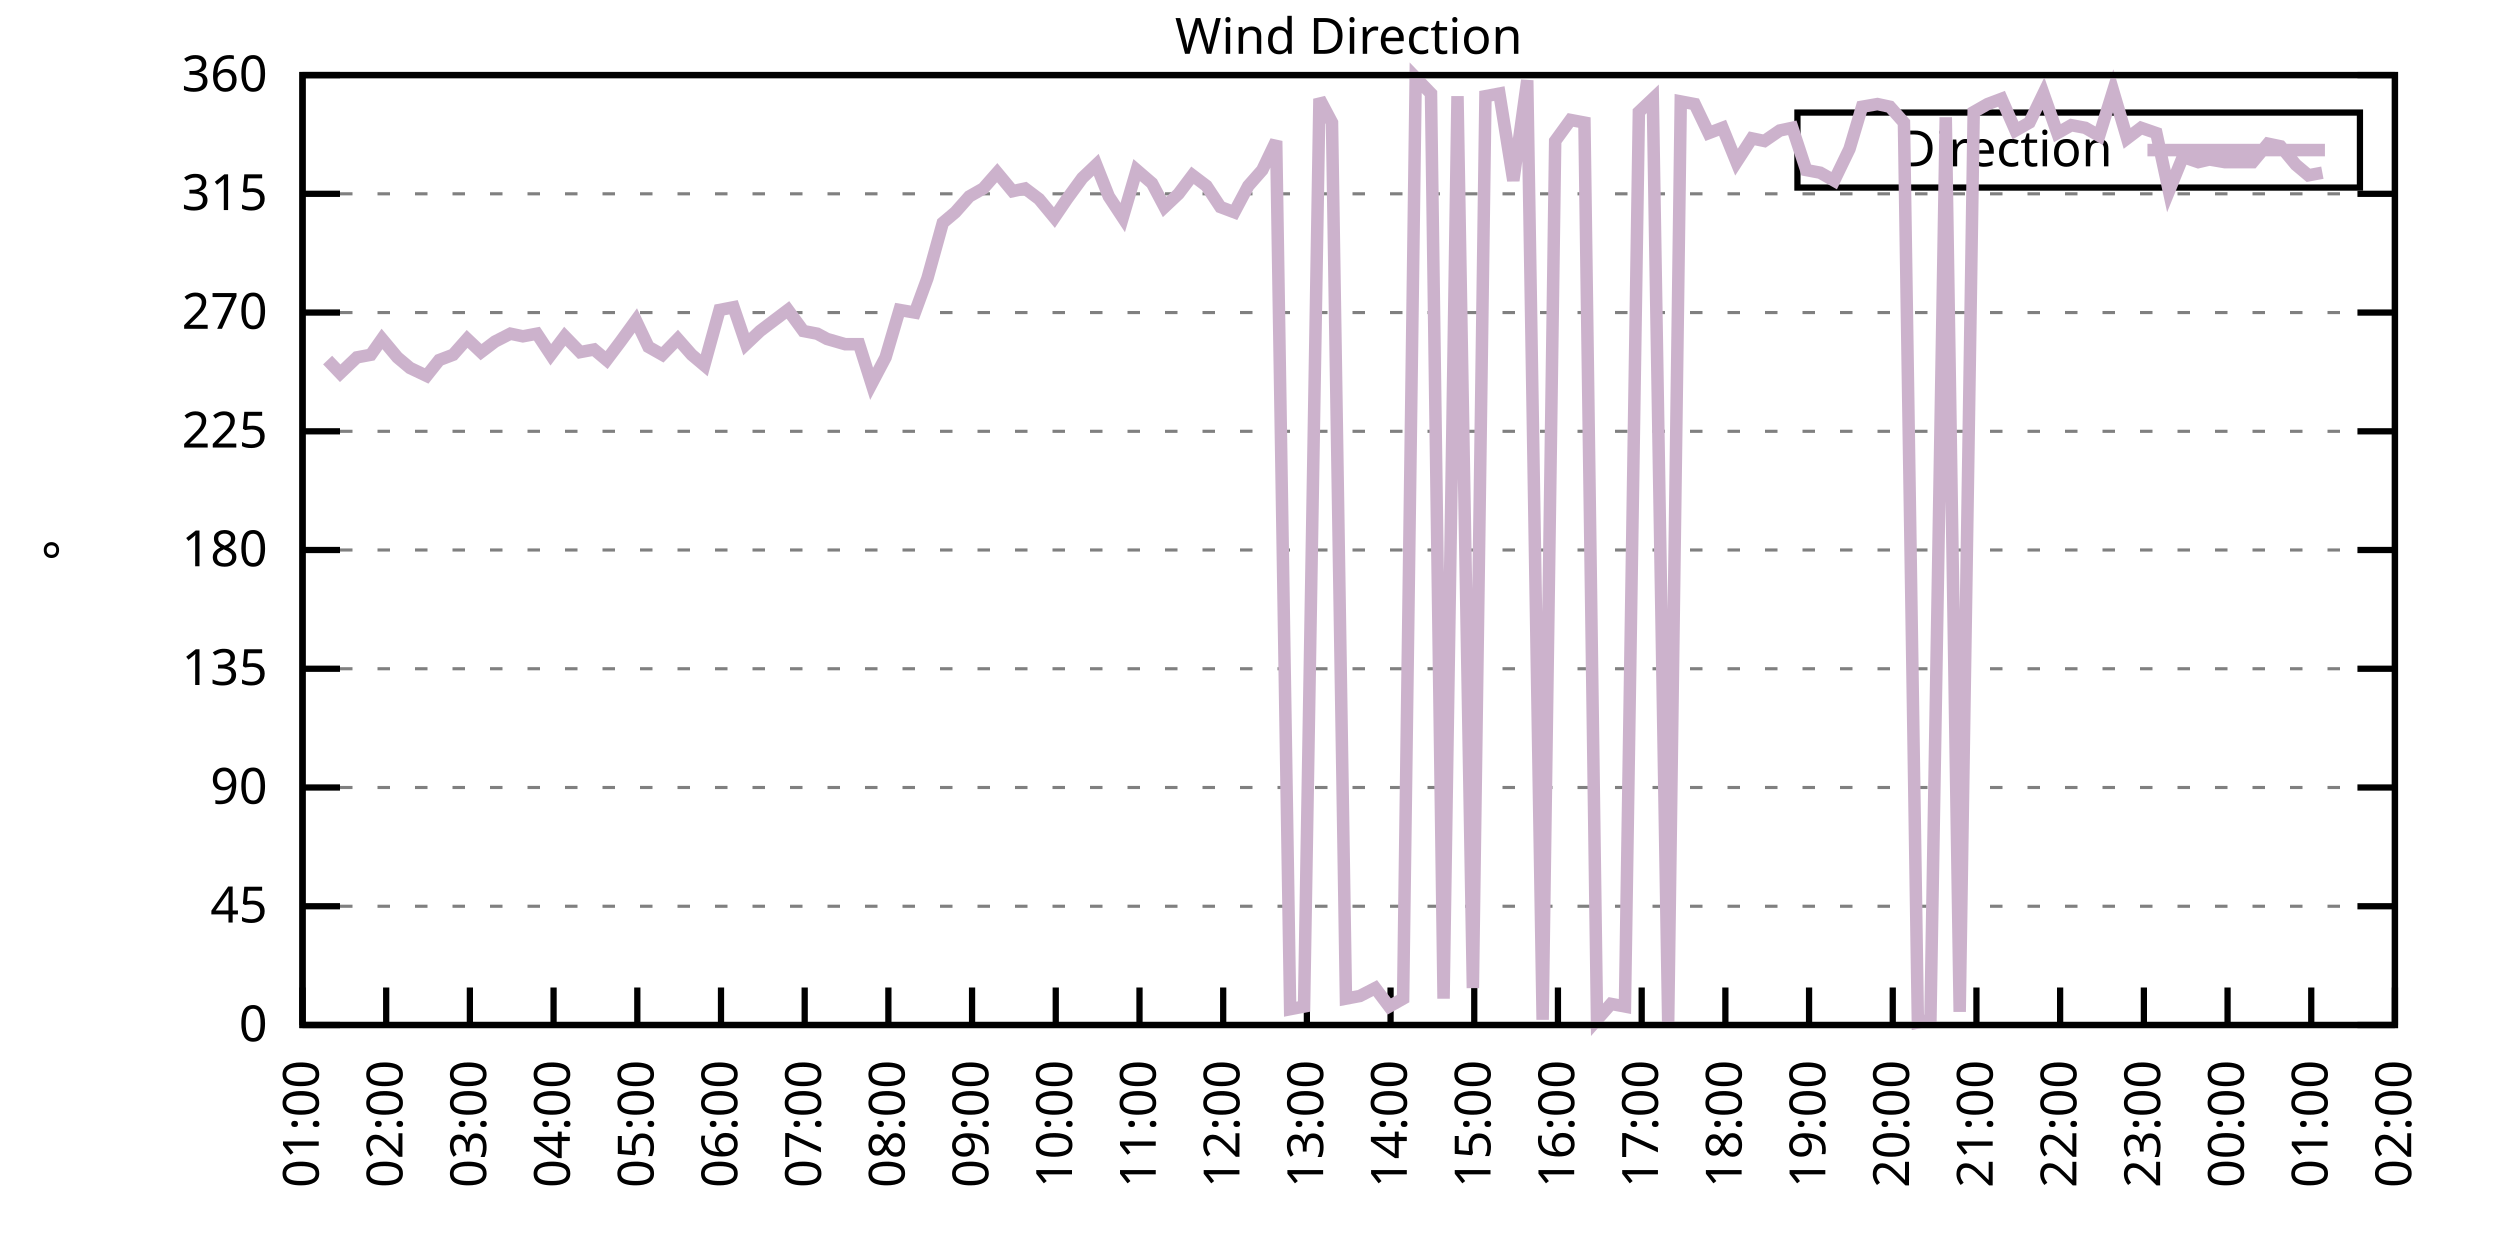
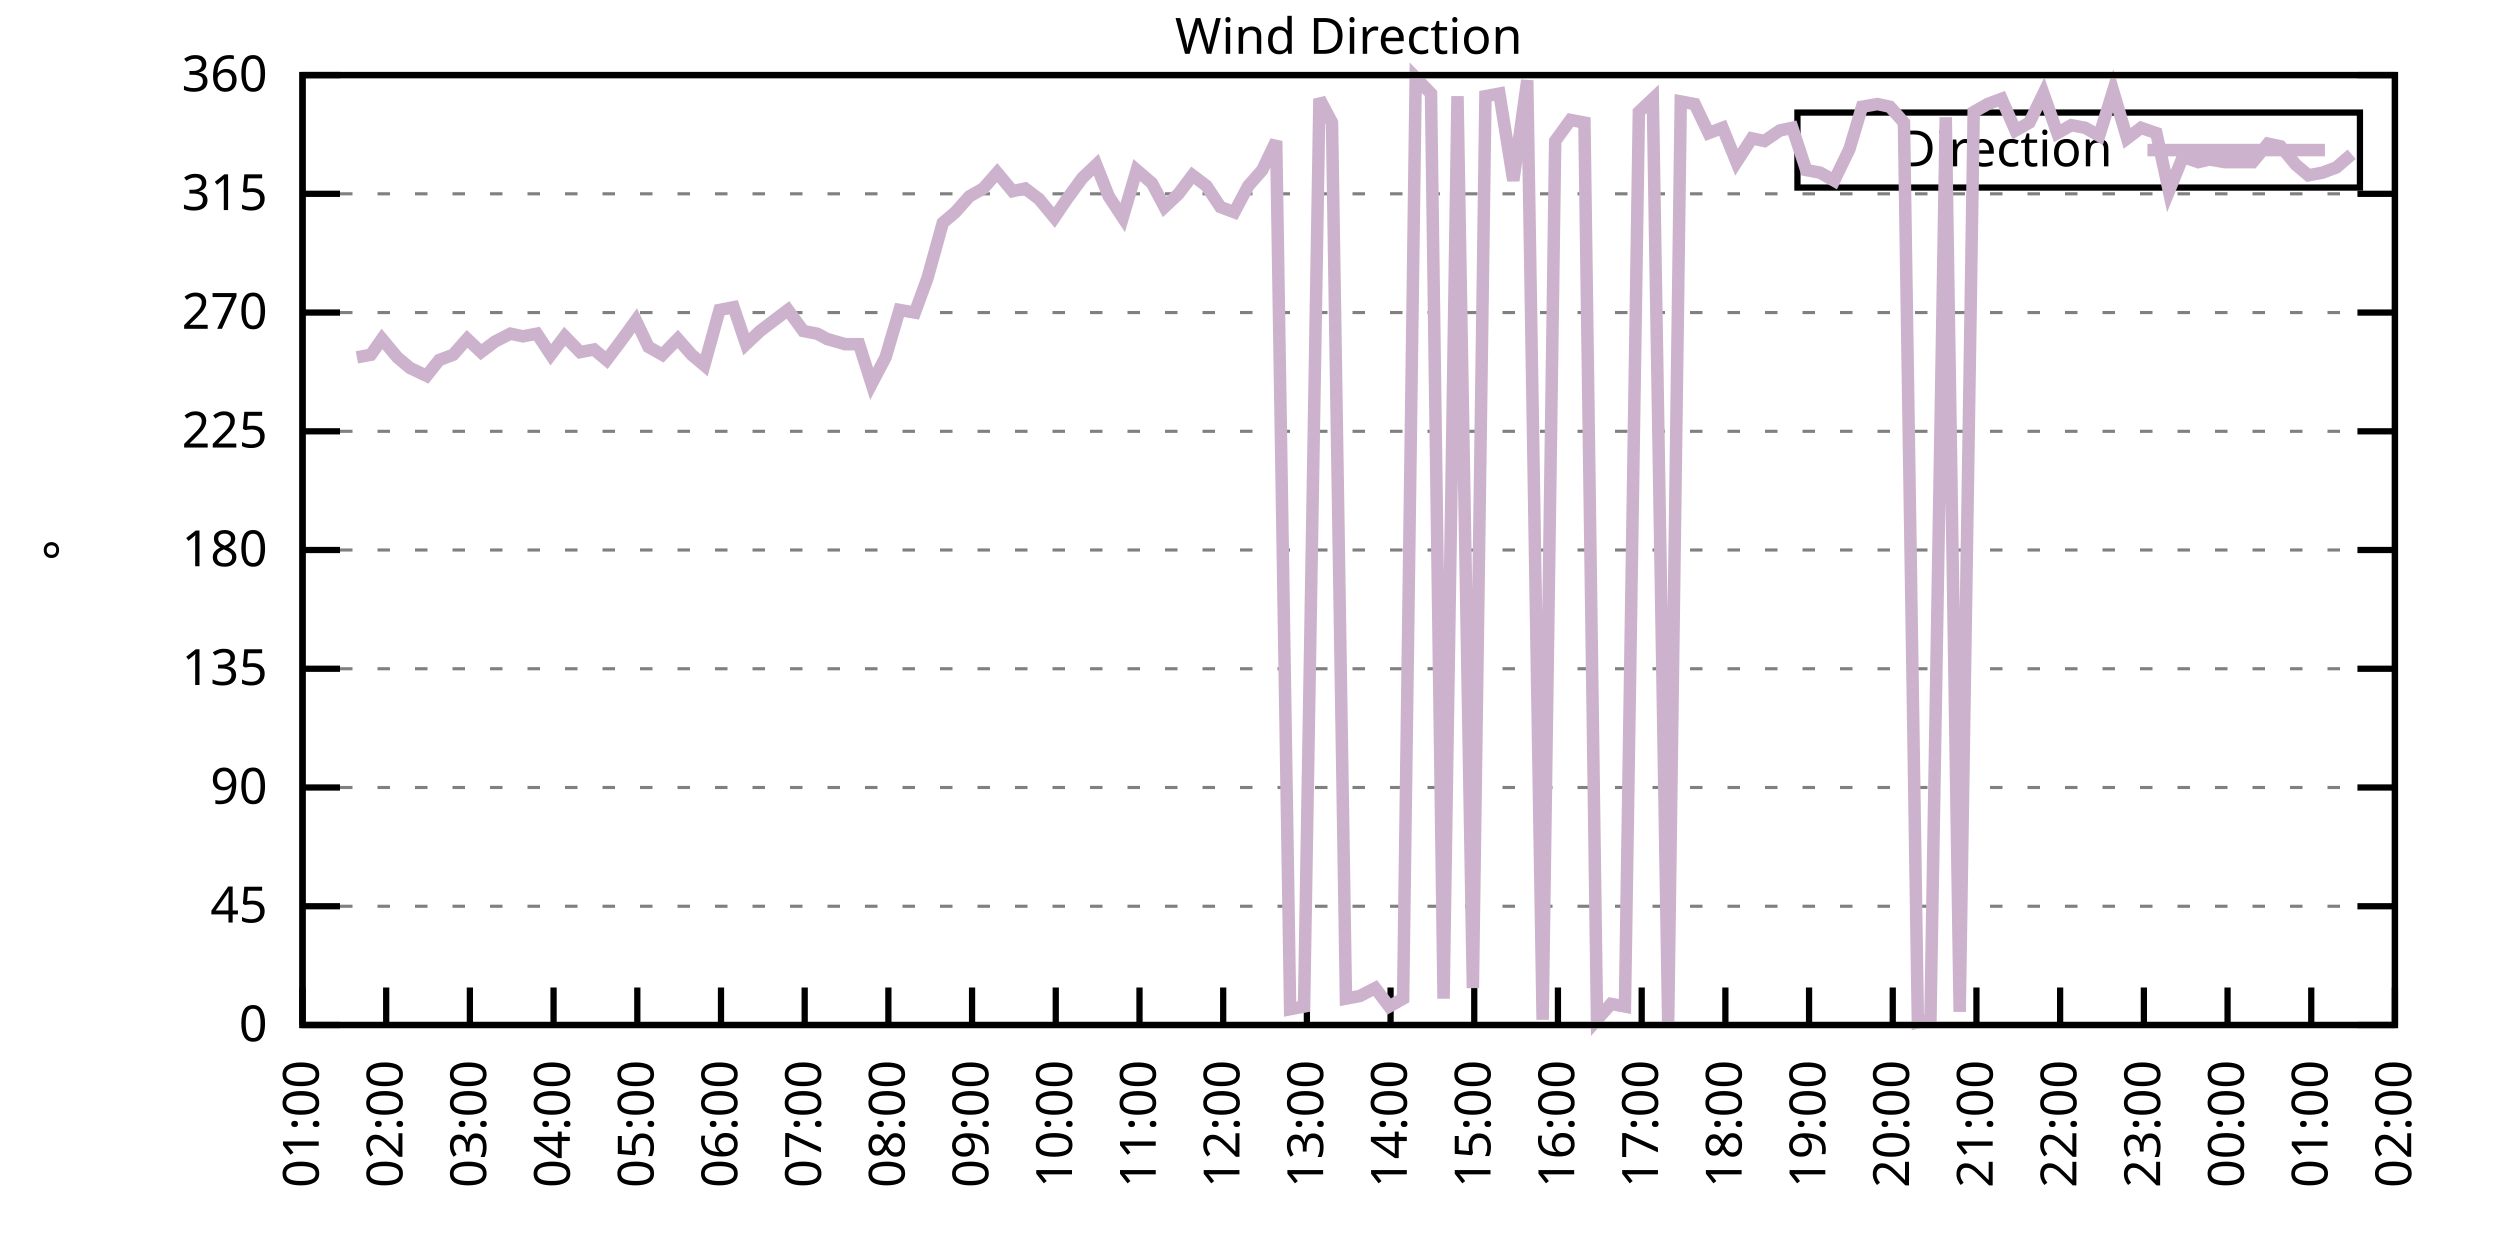
<svg xmlns="http://www.w3.org/2000/svg" xmlns:xlink="http://www.w3.org/1999/xlink" width="400" height="200" viewBox="0 0 400 200">
  <g id="gnuplot_canvas">
    <rect x="0" y="0" width="400" height="200" fill="none" />
    <defs>
      <circle id="gpDot" r="0.5" stroke-width="0.5" stroke="currentColor" />
      <path id="gpPt0" stroke-width="0.333" stroke="currentColor" d="M-1,0 h2 M0,-1 v2" />
      <path id="gpPt1" stroke-width="0.333" stroke="currentColor" d="M-1,-1 L1,1 M1,-1 L-1,1" />
      <path id="gpPt2" stroke-width="0.333" stroke="currentColor" d="M-1,0 L1,0 M0,-1 L0,1 M-1,-1 L1,1 M-1,1 L1,-1" />
      <rect id="gpPt3" stroke-width="0.333" stroke="currentColor" x="-1" y="-1" width="2" height="2" />
      <rect id="gpPt4" stroke-width="0.333" stroke="currentColor" fill="currentColor" x="-1" y="-1" width="2" height="2" />
      <circle id="gpPt5" stroke-width="0.333" stroke="currentColor" cx="0" cy="0" r="1" />
      <use xlink:href="#gpPt5" id="gpPt6" fill="currentColor" stroke="none" />
      <path id="gpPt7" stroke-width="0.333" stroke="currentColor" d="M0,-1.33 L-1.33,0.67 L1.33,0.67 z" />
      <use xlink:href="#gpPt7" id="gpPt8" fill="currentColor" stroke="none" />
      <use xlink:href="#gpPt7" id="gpPt9" stroke="currentColor" transform="rotate(180)" />
      <use xlink:href="#gpPt9" id="gpPt10" fill="currentColor" stroke="none" />
      <use xlink:href="#gpPt3" id="gpPt11" stroke="currentColor" transform="rotate(45)" />
      <use xlink:href="#gpPt11" id="gpPt12" fill="currentColor" stroke="none" />
      <path id="gpPt13" stroke-width="0.333" stroke="currentColor" d="M0,1.330 L1.265,0.411 L0.782,-1.067 L-0.782,-1.076 L-1.265,0.411 z" />
      <use xlink:href="#gpPt13" id="gpPt14" fill="currentColor" stroke="none" />
      <filter id="textbox" filterUnits="objectBoundingBox" x="0" y="0" height="1" width="1">
        <feFlood flood-color="white" flood-opacity="1" result="bgnd" />
        <feComposite in="SourceGraphic" in2="bgnd" operator="atop" />
      </filter>
      <filter id="greybox" filterUnits="objectBoundingBox" x="0" y="0" height="1" width="1">
        <feFlood flood-color="lightgrey" flood-opacity="1" result="grey" />
        <feComposite in="SourceGraphic" in2="grey" operator="atop" />
      </filter>
    </defs>
    <g fill="none" color="white" stroke="currentColor" stroke-width="1.00" stroke-linecap="butt" stroke-linejoin="miter">
</g>
    <g fill="none" color="black" stroke="currentColor" stroke-width="1.00" stroke-linecap="butt" stroke-linejoin="miter">
      <g stroke="none" shape-rendering="crispEdges">
        <polygon fill="rgb(255, 255, 255)" points="48.40,164.00 383.18,164.00 383.18,12.02 48.40,12.02 " />
      </g>
    </g>
    <g fill="none" color="black" stroke="currentColor" stroke-width="1.00" stroke-linecap="butt" stroke-linejoin="miter">
</g>
    <g fill="none" color="black" stroke="black" stroke-width="0.50" stroke-linecap="butt" stroke-linejoin="miter">
</g>
    <g fill="none" color="gray" stroke="currentColor" stroke-width="0.50" stroke-linecap="butt" stroke-linejoin="miter">
      <path stroke="gray" stroke-dasharray="2,4" class="gridline" d="M48.40,164.00 L383.19,164.00  " />
    </g>
    <g fill="none" color="gray" stroke="gray" stroke-width="1.00" stroke-linecap="butt" stroke-linejoin="miter">
</g>
    <g fill="none" color="black" stroke="currentColor" stroke-width="1.00" stroke-linecap="butt" stroke-linejoin="miter">
      <path stroke="black" d="M48.40,164.00 L54.40,164.00 M383.19,164.00 L377.19,164.00  " />
      <g transform="translate(42.80,166.60)" stroke="none" fill="black" font-family="Sans" font-size="8.00" text-anchor="end">
        <text>
          <tspan font-family="Sans"> 0</tspan>
        </text>
      </g>
    </g>
    <g fill="none" color="black" stroke="currentColor" stroke-width="1.00" stroke-linecap="butt" stroke-linejoin="miter">
</g>
    <g fill="none" color="black" stroke="black" stroke-width="0.50" stroke-linecap="butt" stroke-linejoin="miter">
</g>
    <g fill="none" color="gray" stroke="currentColor" stroke-width="0.50" stroke-linecap="butt" stroke-linejoin="miter">
      <path stroke="gray" stroke-dasharray="2,4" class="gridline" d="M48.40,145.00 L383.19,145.00  " />
    </g>
    <g fill="none" color="gray" stroke="gray" stroke-width="1.00" stroke-linecap="butt" stroke-linejoin="miter">
</g>
    <g fill="none" color="black" stroke="currentColor" stroke-width="1.00" stroke-linecap="butt" stroke-linejoin="miter">
      <path stroke="black" d="M48.40,145.00 L54.40,145.00 M383.19,145.00 L377.19,145.00  " />
      <g transform="translate(42.80,147.60)" stroke="none" fill="black" font-family="Sans" font-size="8.00" text-anchor="end">
        <text>
          <tspan font-family="Sans"> 45</tspan>
        </text>
      </g>
    </g>
    <g fill="none" color="black" stroke="currentColor" stroke-width="1.00" stroke-linecap="butt" stroke-linejoin="miter">
</g>
    <g fill="none" color="black" stroke="black" stroke-width="0.50" stroke-linecap="butt" stroke-linejoin="miter">
</g>
    <g fill="none" color="gray" stroke="currentColor" stroke-width="0.50" stroke-linecap="butt" stroke-linejoin="miter">
      <path stroke="gray" stroke-dasharray="2,4" class="gridline" d="M48.40,126.00 L383.19,126.00  " />
    </g>
    <g fill="none" color="gray" stroke="gray" stroke-width="1.00" stroke-linecap="butt" stroke-linejoin="miter">
</g>
    <g fill="none" color="black" stroke="currentColor" stroke-width="1.00" stroke-linecap="butt" stroke-linejoin="miter">
      <path stroke="black" d="M48.40,126.00 L54.40,126.00 M383.19,126.00 L377.19,126.00  " />
      <g transform="translate(42.80,128.60)" stroke="none" fill="black" font-family="Sans" font-size="8.00" text-anchor="end">
        <text>
          <tspan font-family="Sans"> 90</tspan>
        </text>
      </g>
    </g>
    <g fill="none" color="black" stroke="currentColor" stroke-width="1.00" stroke-linecap="butt" stroke-linejoin="miter">
</g>
    <g fill="none" color="black" stroke="black" stroke-width="0.50" stroke-linecap="butt" stroke-linejoin="miter">
</g>
    <g fill="none" color="gray" stroke="currentColor" stroke-width="0.50" stroke-linecap="butt" stroke-linejoin="miter">
      <path stroke="gray" stroke-dasharray="2,4" class="gridline" d="M48.40,107.00 L383.19,107.00  " />
    </g>
    <g fill="none" color="gray" stroke="gray" stroke-width="1.00" stroke-linecap="butt" stroke-linejoin="miter">
</g>
    <g fill="none" color="black" stroke="currentColor" stroke-width="1.00" stroke-linecap="butt" stroke-linejoin="miter">
      <path stroke="black" d="M48.40,107.00 L54.40,107.00 M383.19,107.00 L377.19,107.00  " />
      <g transform="translate(42.80,109.60)" stroke="none" fill="black" font-family="Sans" font-size="8.00" text-anchor="end">
        <text>
          <tspan font-family="Sans"> 135</tspan>
        </text>
      </g>
    </g>
    <g fill="none" color="black" stroke="currentColor" stroke-width="1.00" stroke-linecap="butt" stroke-linejoin="miter">
</g>
    <g fill="none" color="black" stroke="black" stroke-width="0.50" stroke-linecap="butt" stroke-linejoin="miter">
</g>
    <g fill="none" color="gray" stroke="currentColor" stroke-width="0.50" stroke-linecap="butt" stroke-linejoin="miter">
      <path stroke="gray" stroke-dasharray="2,4" class="gridline" d="M48.40,88.00 L383.19,88.00  " />
    </g>
    <g fill="none" color="gray" stroke="gray" stroke-width="1.00" stroke-linecap="butt" stroke-linejoin="miter">
</g>
    <g fill="none" color="black" stroke="currentColor" stroke-width="1.00" stroke-linecap="butt" stroke-linejoin="miter">
      <path stroke="black" d="M48.40,88.00 L54.40,88.00 M383.19,88.00 L377.19,88.00  " />
      <g transform="translate(42.80,90.60)" stroke="none" fill="black" font-family="Sans" font-size="8.00" text-anchor="end">
        <text>
          <tspan font-family="Sans"> 180</tspan>
        </text>
      </g>
    </g>
    <g fill="none" color="black" stroke="currentColor" stroke-width="1.00" stroke-linecap="butt" stroke-linejoin="miter">
</g>
    <g fill="none" color="black" stroke="black" stroke-width="0.50" stroke-linecap="butt" stroke-linejoin="miter">
</g>
    <g fill="none" color="gray" stroke="currentColor" stroke-width="0.50" stroke-linecap="butt" stroke-linejoin="miter">
      <path stroke="gray" stroke-dasharray="2,4" class="gridline" d="M48.40,69.01 L383.19,69.01  " />
    </g>
    <g fill="none" color="gray" stroke="gray" stroke-width="1.00" stroke-linecap="butt" stroke-linejoin="miter">
</g>
    <g fill="none" color="black" stroke="currentColor" stroke-width="1.00" stroke-linecap="butt" stroke-linejoin="miter">
      <path stroke="black" d="M48.40,69.01 L54.40,69.01 M383.19,69.01 L377.19,69.01  " />
      <g transform="translate(42.80,71.61)" stroke="none" fill="black" font-family="Sans" font-size="8.00" text-anchor="end">
        <text>
          <tspan font-family="Sans"> 225</tspan>
        </text>
      </g>
    </g>
    <g fill="none" color="black" stroke="currentColor" stroke-width="1.00" stroke-linecap="butt" stroke-linejoin="miter">
</g>
    <g fill="none" color="black" stroke="black" stroke-width="0.50" stroke-linecap="butt" stroke-linejoin="miter">
</g>
    <g fill="none" color="gray" stroke="currentColor" stroke-width="0.50" stroke-linecap="butt" stroke-linejoin="miter">
      <path stroke="gray" stroke-dasharray="2,4" class="gridline" d="M48.40,50.01 L383.19,50.01  " />
    </g>
    <g fill="none" color="gray" stroke="gray" stroke-width="1.00" stroke-linecap="butt" stroke-linejoin="miter">
</g>
    <g fill="none" color="black" stroke="currentColor" stroke-width="1.00" stroke-linecap="butt" stroke-linejoin="miter">
      <path stroke="black" d="M48.40,50.01 L54.40,50.01 M383.19,50.01 L377.19,50.01  " />
      <g transform="translate(42.80,52.61)" stroke="none" fill="black" font-family="Sans" font-size="8.00" text-anchor="end">
        <text>
          <tspan font-family="Sans"> 270</tspan>
        </text>
      </g>
    </g>
    <g fill="none" color="black" stroke="currentColor" stroke-width="1.00" stroke-linecap="butt" stroke-linejoin="miter">
</g>
    <g fill="none" color="black" stroke="black" stroke-width="0.50" stroke-linecap="butt" stroke-linejoin="miter">
</g>
    <g fill="none" color="gray" stroke="currentColor" stroke-width="0.50" stroke-linecap="butt" stroke-linejoin="miter">
      <path stroke="gray" stroke-dasharray="2,4" class="gridline" d="M48.40,31.01 L383.19,31.01  " />
    </g>
    <g fill="none" color="gray" stroke="gray" stroke-width="1.00" stroke-linecap="butt" stroke-linejoin="miter">
</g>
    <g fill="none" color="black" stroke="currentColor" stroke-width="1.00" stroke-linecap="butt" stroke-linejoin="miter">
      <path stroke="black" d="M48.40,31.01 L54.40,31.01 M383.19,31.01 L377.19,31.01  " />
      <g transform="translate(42.80,33.61)" stroke="none" fill="black" font-family="Sans" font-size="8.00" text-anchor="end">
        <text>
          <tspan font-family="Sans"> 315</tspan>
        </text>
      </g>
    </g>
    <g fill="none" color="black" stroke="currentColor" stroke-width="1.00" stroke-linecap="butt" stroke-linejoin="miter">
</g>
    <g fill="none" color="black" stroke="black" stroke-width="0.50" stroke-linecap="butt" stroke-linejoin="miter">
</g>
    <g fill="none" color="gray" stroke="currentColor" stroke-width="0.50" stroke-linecap="butt" stroke-linejoin="miter">
      <path stroke="gray" stroke-dasharray="2,4" class="gridline" d="M48.40,12.01 L383.19,12.01  " />
    </g>
    <g fill="none" color="gray" stroke="gray" stroke-width="1.00" stroke-linecap="butt" stroke-linejoin="miter">
</g>
    <g fill="none" color="black" stroke="currentColor" stroke-width="1.00" stroke-linecap="butt" stroke-linejoin="miter">
      <path stroke="black" d="M48.40,12.01 L54.40,12.01 M383.19,12.01 L377.19,12.01  " />
      <g transform="translate(42.80,14.61)" stroke="none" fill="black" font-family="Sans" font-size="8.00" text-anchor="end">
        <text>
          <tspan font-family="Sans"> 360</tspan>
        </text>
      </g>
    </g>
    <g fill="none" color="black" stroke="currentColor" stroke-width="1.00" stroke-linecap="butt" stroke-linejoin="miter">
      <path stroke="black" d="M48.40,164.00 L48.40,158.00  " />
      <g transform="translate(51.00,169.60) rotate(270.00)" stroke="none" fill="black" font-family="Sans" font-size="8.00" text-anchor="end">
        <text>
          <tspan font-family="Sans">01:00</tspan>
        </text>
      </g>
    </g>
    <g fill="none" color="black" stroke="currentColor" stroke-width="1.00" stroke-linecap="butt" stroke-linejoin="miter">
      <path stroke="black" d="M61.79,164.00 L61.79,158.00  " />
      <g transform="translate(64.39,169.60) rotate(270.00)" stroke="none" fill="black" font-family="Sans" font-size="8.00" text-anchor="end">
        <text>
          <tspan font-family="Sans">02:00</tspan>
        </text>
      </g>
    </g>
    <g fill="none" color="black" stroke="currentColor" stroke-width="1.00" stroke-linecap="butt" stroke-linejoin="miter">
      <path stroke="black" d="M75.18,164.00 L75.18,158.00  " />
      <g transform="translate(77.78,169.60) rotate(270.00)" stroke="none" fill="black" font-family="Sans" font-size="8.00" text-anchor="end">
        <text>
          <tspan font-family="Sans">03:00</tspan>
        </text>
      </g>
    </g>
    <g fill="none" color="black" stroke="currentColor" stroke-width="1.00" stroke-linecap="butt" stroke-linejoin="miter">
      <path stroke="black" d="M88.57,164.00 L88.57,158.00  " />
      <g transform="translate(91.17,169.60) rotate(270.00)" stroke="none" fill="black" font-family="Sans" font-size="8.00" text-anchor="end">
        <text>
          <tspan font-family="Sans">04:00</tspan>
        </text>
      </g>
    </g>
    <g fill="none" color="black" stroke="currentColor" stroke-width="1.00" stroke-linecap="butt" stroke-linejoin="miter">
      <path stroke="black" d="M101.97,164.00 L101.97,158.00  " />
      <g transform="translate(104.57,169.60) rotate(270.00)" stroke="none" fill="black" font-family="Sans" font-size="8.00" text-anchor="end">
        <text>
          <tspan font-family="Sans">05:00</tspan>
        </text>
      </g>
    </g>
    <g fill="none" color="black" stroke="currentColor" stroke-width="1.00" stroke-linecap="butt" stroke-linejoin="miter">
      <path stroke="black" d="M115.36,164.00 L115.36,158.00  " />
      <g transform="translate(117.96,169.60) rotate(270.00)" stroke="none" fill="black" font-family="Sans" font-size="8.00" text-anchor="end">
        <text>
          <tspan font-family="Sans">06:00</tspan>
        </text>
      </g>
    </g>
    <g fill="none" color="black" stroke="currentColor" stroke-width="1.00" stroke-linecap="butt" stroke-linejoin="miter">
      <path stroke="black" d="M128.75,164.00 L128.75,158.00  " />
      <g transform="translate(131.35,169.60) rotate(270.00)" stroke="none" fill="black" font-family="Sans" font-size="8.00" text-anchor="end">
        <text>
          <tspan font-family="Sans">07:00</tspan>
        </text>
      </g>
    </g>
    <g fill="none" color="black" stroke="currentColor" stroke-width="1.00" stroke-linecap="butt" stroke-linejoin="miter">
      <path stroke="black" d="M142.14,164.00 L142.14,158.00  " />
      <g transform="translate(144.74,169.60) rotate(270.00)" stroke="none" fill="black" font-family="Sans" font-size="8.00" text-anchor="end">
        <text>
          <tspan font-family="Sans">08:00</tspan>
        </text>
      </g>
    </g>
    <g fill="none" color="black" stroke="currentColor" stroke-width="1.00" stroke-linecap="butt" stroke-linejoin="miter">
      <path stroke="black" d="M155.53,164.00 L155.53,158.00  " />
      <g transform="translate(158.13,169.60) rotate(270.00)" stroke="none" fill="black" font-family="Sans" font-size="8.00" text-anchor="end">
        <text>
          <tspan font-family="Sans">09:00</tspan>
        </text>
      </g>
    </g>
    <g fill="none" color="black" stroke="currentColor" stroke-width="1.00" stroke-linecap="butt" stroke-linejoin="miter">
      <path stroke="black" d="M168.92,164.00 L168.92,158.00  " />
      <g transform="translate(171.52,169.60) rotate(270.00)" stroke="none" fill="black" font-family="Sans" font-size="8.00" text-anchor="end">
        <text>
          <tspan font-family="Sans">10:00</tspan>
        </text>
      </g>
    </g>
    <g fill="none" color="black" stroke="currentColor" stroke-width="1.00" stroke-linecap="butt" stroke-linejoin="miter">
      <path stroke="black" d="M182.32,164.00 L182.32,158.00  " />
      <g transform="translate(184.92,169.60) rotate(270.00)" stroke="none" fill="black" font-family="Sans" font-size="8.00" text-anchor="end">
        <text>
          <tspan font-family="Sans">11:00</tspan>
        </text>
      </g>
    </g>
    <g fill="none" color="black" stroke="currentColor" stroke-width="1.00" stroke-linecap="butt" stroke-linejoin="miter">
      <path stroke="black" d="M195.71,164.00 L195.71,158.00  " />
      <g transform="translate(198.31,169.60) rotate(270.00)" stroke="none" fill="black" font-family="Sans" font-size="8.00" text-anchor="end">
        <text>
          <tspan font-family="Sans">12:00</tspan>
        </text>
      </g>
    </g>
    <g fill="none" color="black" stroke="currentColor" stroke-width="1.00" stroke-linecap="butt" stroke-linejoin="miter">
      <path stroke="black" d="M209.10,164.00 L209.10,158.00  " />
      <g transform="translate(211.70,169.60) rotate(270.00)" stroke="none" fill="black" font-family="Sans" font-size="8.00" text-anchor="end">
        <text>
          <tspan font-family="Sans">13:00</tspan>
        </text>
      </g>
    </g>
    <g fill="none" color="black" stroke="currentColor" stroke-width="1.00" stroke-linecap="butt" stroke-linejoin="miter">
      <path stroke="black" d="M222.49,164.00 L222.49,158.00  " />
      <g transform="translate(225.09,169.60) rotate(270.00)" stroke="none" fill="black" font-family="Sans" font-size="8.00" text-anchor="end">
        <text>
          <tspan font-family="Sans">14:00</tspan>
        </text>
      </g>
    </g>
    <g fill="none" color="black" stroke="currentColor" stroke-width="1.00" stroke-linecap="butt" stroke-linejoin="miter">
      <path stroke="black" d="M235.88,164.00 L235.88,158.00  " />
      <g transform="translate(238.48,169.60) rotate(270.00)" stroke="none" fill="black" font-family="Sans" font-size="8.00" text-anchor="end">
        <text>
          <tspan font-family="Sans">15:00</tspan>
        </text>
      </g>
    </g>
    <g fill="none" color="black" stroke="currentColor" stroke-width="1.00" stroke-linecap="butt" stroke-linejoin="miter">
      <path stroke="black" d="M249.27,164.00 L249.27,158.00  " />
      <g transform="translate(251.87,169.60) rotate(270.00)" stroke="none" fill="black" font-family="Sans" font-size="8.00" text-anchor="end">
        <text>
          <tspan font-family="Sans">16:00</tspan>
        </text>
      </g>
    </g>
    <g fill="none" color="black" stroke="currentColor" stroke-width="1.00" stroke-linecap="butt" stroke-linejoin="miter">
      <path stroke="black" d="M262.67,164.00 L262.67,158.00  " />
      <g transform="translate(265.27,169.60) rotate(270.00)" stroke="none" fill="black" font-family="Sans" font-size="8.00" text-anchor="end">
        <text>
          <tspan font-family="Sans">17:00</tspan>
        </text>
      </g>
    </g>
    <g fill="none" color="black" stroke="currentColor" stroke-width="1.00" stroke-linecap="butt" stroke-linejoin="miter">
      <path stroke="black" d="M276.06,164.00 L276.06,158.00  " />
      <g transform="translate(278.66,169.60) rotate(270.00)" stroke="none" fill="black" font-family="Sans" font-size="8.00" text-anchor="end">
        <text>
          <tspan font-family="Sans">18:00</tspan>
        </text>
      </g>
    </g>
    <g fill="none" color="black" stroke="currentColor" stroke-width="1.00" stroke-linecap="butt" stroke-linejoin="miter">
      <path stroke="black" d="M289.45,164.00 L289.45,158.00  " />
      <g transform="translate(292.05,169.60) rotate(270.00)" stroke="none" fill="black" font-family="Sans" font-size="8.00" text-anchor="end">
        <text>
          <tspan font-family="Sans">19:00</tspan>
        </text>
      </g>
    </g>
    <g fill="none" color="black" stroke="currentColor" stroke-width="1.00" stroke-linecap="butt" stroke-linejoin="miter">
      <path stroke="black" d="M302.84,164.00 L302.84,158.00  " />
      <g transform="translate(305.44,169.60) rotate(270.00)" stroke="none" fill="black" font-family="Sans" font-size="8.00" text-anchor="end">
        <text>
          <tspan font-family="Sans">20:00</tspan>
        </text>
      </g>
    </g>
    <g fill="none" color="black" stroke="currentColor" stroke-width="1.00" stroke-linecap="butt" stroke-linejoin="miter">
      <path stroke="black" d="M316.23,164.00 L316.23,158.00  " />
      <g transform="translate(318.83,169.60) rotate(270.00)" stroke="none" fill="black" font-family="Sans" font-size="8.00" text-anchor="end">
        <text>
          <tspan font-family="Sans">21:00</tspan>
        </text>
      </g>
    </g>
    <g fill="none" color="black" stroke="currentColor" stroke-width="1.00" stroke-linecap="butt" stroke-linejoin="miter">
      <path stroke="black" d="M329.62,164.00 L329.62,158.00  " />
      <g transform="translate(332.22,169.60) rotate(270.00)" stroke="none" fill="black" font-family="Sans" font-size="8.00" text-anchor="end">
        <text>
          <tspan font-family="Sans">22:00</tspan>
        </text>
      </g>
    </g>
    <g fill="none" color="black" stroke="currentColor" stroke-width="1.00" stroke-linecap="butt" stroke-linejoin="miter">
      <path stroke="black" d="M343.02,164.00 L343.02,158.00  " />
      <g transform="translate(345.62,169.60) rotate(270.00)" stroke="none" fill="black" font-family="Sans" font-size="8.00" text-anchor="end">
        <text>
          <tspan font-family="Sans">23:00</tspan>
        </text>
      </g>
    </g>
    <g fill="none" color="black" stroke="currentColor" stroke-width="1.00" stroke-linecap="butt" stroke-linejoin="miter">
      <path stroke="black" d="M356.41,164.00 L356.41,158.00  " />
      <g transform="translate(359.01,169.60) rotate(270.00)" stroke="none" fill="black" font-family="Sans" font-size="8.00" text-anchor="end">
        <text>
          <tspan font-family="Sans">00:00</tspan>
        </text>
      </g>
    </g>
    <g fill="none" color="black" stroke="currentColor" stroke-width="1.00" stroke-linecap="butt" stroke-linejoin="miter">
      <path stroke="black" d="M369.80,164.00 L369.80,158.00  " />
      <g transform="translate(372.40,169.60) rotate(270.00)" stroke="none" fill="black" font-family="Sans" font-size="8.00" text-anchor="end">
        <text>
          <tspan font-family="Sans">01:00</tspan>
        </text>
      </g>
    </g>
    <g fill="none" color="black" stroke="currentColor" stroke-width="1.00" stroke-linecap="butt" stroke-linejoin="miter">
      <path stroke="black" d="M383.19,164.00 L383.19,158.00  " />
      <g transform="translate(385.79,169.60) rotate(270.00)" stroke="none" fill="black" font-family="Sans" font-size="8.00" text-anchor="end">
        <text>
          <tspan font-family="Sans">02:00</tspan>
        </text>
      </g>
    </g>
    <g fill="none" color="black" stroke="currentColor" stroke-width="1.00" stroke-linecap="butt" stroke-linejoin="miter">
</g>
    <g fill="none" color="black" stroke="currentColor" stroke-width="1.00" stroke-linecap="butt" stroke-linejoin="miter">
      <path stroke="black" d="M48.40,12.01 L48.40,164.00 L383.19,164.00 L383.19,12.01 L48.40,12.01 Z  " />
    </g>
    <g fill="none" color="black" stroke="currentColor" stroke-width="1.00" stroke-linecap="butt" stroke-linejoin="miter">
</g>
    <g fill="none" color="black" stroke="currentColor" stroke-width="1.00" stroke-linecap="butt" stroke-linejoin="miter">
      <path stroke="black" d="M287.59,30.01 L287.59,18.01 L377.59,18.01 L377.59,30.01 L287.59,30.01 Z  " />
    </g>
    <g id="Wind_direction_plot_1">
      <g fill="none" color="white" stroke="black" stroke-width="2.00" stroke-linecap="butt" stroke-linejoin="miter">
</g>
      <g fill="none" color="black" stroke="currentColor" stroke-width="2.00" stroke-linecap="butt" stroke-linejoin="miter">
        <g transform="translate(337.99,26.61)" stroke="none" fill="black" font-family="Sans" font-size="8.00" text-anchor="end">
          <text>
            <tspan font-family="Sans">Direction</tspan>
          </text>
        </g>
      </g>
      <g fill="none" color="black" stroke="currentColor" stroke-width="2.00" stroke-linecap="butt" stroke-linejoin="miter">
-         <path stroke="rgb(204, 178, 204)" d="M343.59,24.01 L371.99,24.01 M52.42,57.61 L54.43,59.72 L57.10,57.18 L59.34,56.76 L61.12,54.23 L63.58,57.18   L65.59,58.87 L68.26,60.14 L70.27,57.61 L72.50,56.76 L74.74,54.23 L76.97,56.34 L79.20,54.65 L81.66,53.39   L83.66,53.81 L85.90,53.39 L88.13,56.76 L90.36,53.81 L92.82,56.34 L95.05,55.92 L97.06,57.61 L99.29,54.65   L101.74,51.27 L103.75,55.50 L105.98,56.76 L108.44,54.23 L110.67,56.76 L112.68,58.45 L115.13,49.59 L117.37,49.16   L119.38,55.07 L121.61,52.96 L123.84,51.27 L126.07,49.59 L128.53,52.96 L130.76,53.39 L132.32,54.23 L135.22,55.07   L137.45,55.07 L139.46,61.41 L141.69,57.18 L143.93,49.59 L146.38,50.01 L148.39,44.52 L150.85,35.65 L152.85,33.96   L155.09,31.43 L157.32,30.16 L159.55,27.63 L162.01,30.59 L164.01,30.16 L166.25,31.85 L168.70,34.81 L170.71,31.85   L173.17,28.48 L175.40,26.36 L177.41,31.43 L179.64,34.81 L181.87,27.21 L184.32,29.32 L186.33,33.12 L188.57,31.01   L190.80,28.05 L193.03,29.74 L195.26,33.12 L197.49,33.96 L199.73,29.74 L201.96,27.21 L204.19,22.56 L206.42,161.47   L208.65,161.04 L211.11,15.81 L213.12,19.61 L215.35,159.78 L217.58,159.36 L220.04,158.09 L222.27,161.04 L224.50,159.78   L226.51,12.43 L228.96,14.97 L230.97,159.78 L233.20,15.39 L235.66,158.09 L237.67,15.39 L239.90,14.97 L242.13,28.90   L244.36,12.85 L246.82,163.16 L248.83,22.56 L251.28,19.19 L253.51,19.61 L255.52,163.16 L257.76,160.62 L259.99,161.04   L262.22,17.92 L264.45,15.81 L266.91,163.58 L268.92,16.23 L271.15,16.65 L273.38,21.30 L275.61,20.45 L277.84,25.94   L280.30,22.14 L282.31,22.56 L284.76,20.88 L286.77,20.45 L289.00,27.21 L291.23,27.63 L293.47,28.90 L295.92,23.83   L297.93,17.08 L300.39,16.65 L302.39,17.08 L304.63,19.61 L306.86,163.58 L308.87,163.16 L311.32,18.77 L313.55,161.89   L315.79,17.92 L318.02,16.65 L320.25,15.81 L322.48,20.88 L324.71,19.61 L326.95,14.97 L329.18,21.30 L331.41,20.03   L333.64,20.45 L335.87,21.72 L338.10,14.54 L340.34,22.14 L342.57,20.45 L345.02,21.30 L347.03,30.59 L349.26,25.10   L351.72,25.94 L353.51,25.52 L355.96,25.94 L358.19,25.94 L360.42,25.94 L362.88,22.99 L364.89,23.41 L367.34,26.36   L369.35,28.05 L371.58,27.63  " />
+         <path stroke="rgb(204, 178, 204)" d="M343.59,24.01 L371.99,24.01 M57.10,57.18 L59.34,56.76 L61.12,54.23 L63.58,57.18 L65.59,58.87 L68.26,60.14   L70.27,57.61 L72.50,56.76 L74.74,54.23 L76.97,56.34 L79.20,54.65 L81.66,53.39 L83.66,53.81 L85.90,53.39   L88.13,56.76 L90.36,53.81 L92.82,56.34 L95.05,55.92 L97.06,57.61 L99.29,54.65 L101.74,51.27 L103.75,55.50   L105.98,56.76 L108.44,54.23 L110.67,56.76 L112.68,58.45 L115.13,49.59 L117.37,49.16 L119.38,55.07 L121.61,52.96   L123.84,51.27 L126.07,49.59 L128.53,52.96 L130.76,53.39 L132.32,54.23 L135.22,55.07 L137.45,55.07 L139.46,61.41   L141.69,57.18 L143.93,49.59 L146.38,50.01 L148.39,44.52 L150.85,35.65 L152.85,33.96 L155.09,31.43 L157.32,30.16   L159.55,27.63 L162.01,30.59 L164.01,30.16 L166.25,31.85 L168.70,34.81 L170.71,31.85 L173.17,28.48 L175.40,26.36   L177.41,31.43 L179.64,34.81 L181.87,27.21 L184.32,29.32 L186.33,33.12 L188.57,31.01 L190.80,28.05 L193.03,29.74   L195.26,33.12 L197.49,33.96 L199.73,29.74 L201.96,27.21 L204.19,22.56 L206.42,161.47 L208.65,161.04 L211.11,15.81   L213.12,19.61 L215.35,159.78 L217.58,159.36 L220.04,158.09 L222.27,161.04 L224.50,159.78 L226.51,12.43 L228.96,14.97   L230.97,159.78 L233.20,15.39 L235.66,158.09 L237.67,15.39 L239.90,14.97 L242.13,28.90 L244.36,12.85 L246.82,163.16   L248.83,22.56 L251.28,19.19 L253.51,19.61 L255.52,163.16 L257.76,160.62 L259.99,161.04 L262.22,17.92 L264.45,15.81   L266.91,163.58 L268.92,16.23 L271.15,16.65 L273.38,21.30 L275.61,20.45 L277.84,25.94 L280.30,22.14 L282.31,22.56   L284.76,20.88 L286.77,20.45 L289.00,27.21 L291.23,27.63 L293.47,28.90 L295.92,23.83 L297.93,17.08 L300.39,16.65   L302.39,17.08 L304.63,19.61 L306.86,163.58 L308.87,163.16 L311.32,18.77 L313.55,161.89 L315.79,17.92 L318.02,16.65   L320.25,15.81 L322.48,20.88 L324.71,19.61 L326.95,14.97 L329.18,21.30 L331.41,20.03 L333.64,20.45 L335.87,21.72   L338.10,14.54 L340.34,22.14 L342.57,20.45 L345.02,21.30 L347.03,30.59 L349.26,25.10 L351.72,25.94 L353.51,25.52   L355.96,25.94 L358.19,25.94 L360.42,25.94 L362.88,22.99 L364.89,23.41 L367.34,26.36 L369.35,28.05 L371.58,27.63   L373.82,26.79 L376.27,24.68  " />
      </g>
    </g>
    <g fill="none" color="black" stroke="currentColor" stroke-width="2.00" stroke-linecap="butt" stroke-linejoin="miter">
</g>
    <g fill="none" color="black" stroke="black" stroke-width="1.00" stroke-linecap="butt" stroke-linejoin="miter">
</g>
    <g fill="none" color="black" stroke="currentColor" stroke-width="1.00" stroke-linecap="butt" stroke-linejoin="miter">
      <path stroke="black" d="M48.40,12.01 L48.40,164.00 L383.19,164.00 L383.19,12.01 L48.40,12.01 Z  " />
      <g transform="translate(12.80,88.01) rotate(270.00)" stroke="none" fill="black" font-family="Sans" font-size="8.00" text-anchor="middle">
        <text>
          <tspan font-family="Sans">°</tspan>
        </text>
      </g>
    </g>
    <g fill="none" color="black" stroke="currentColor" stroke-width="1.00" stroke-linecap="butt" stroke-linejoin="miter">
</g>
    <g fill="none" color="black" stroke="currentColor" stroke-width="1.00" stroke-linecap="butt" stroke-linejoin="miter">
      <g transform="translate(215.79,8.61)" stroke="none" fill="black" font-family="Sans" font-size="8.00" text-anchor="middle">
        <text>
          <tspan font-family="Sans">Wind Direction</tspan>
        </text>
      </g>
    </g>
    <g fill="none" color="black" stroke="currentColor" stroke-width="1.00" stroke-linecap="butt" stroke-linejoin="miter">
</g>
  </g>
</svg>
